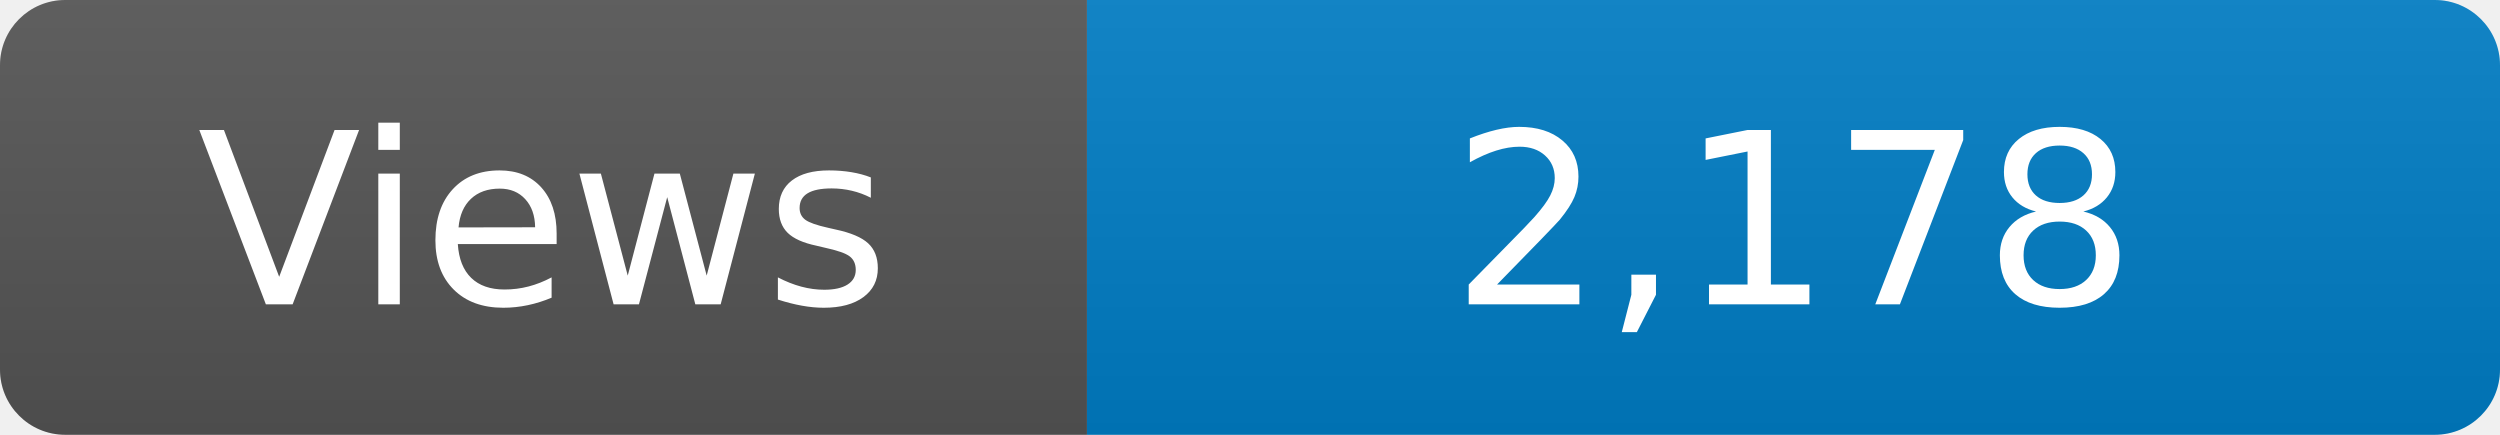
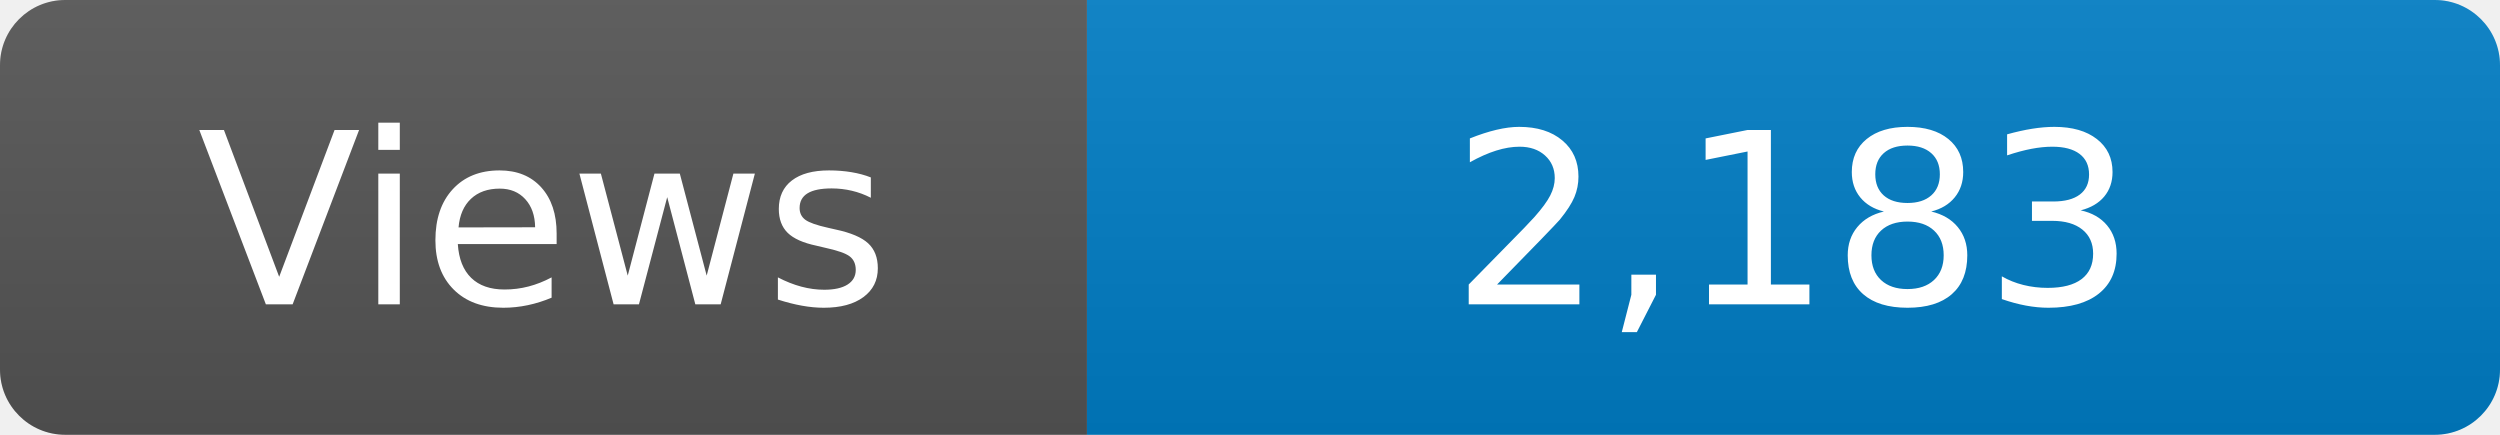
<svg xmlns="http://www.w3.org/2000/svg" width="115" height="20" role="img" aria-label="Maintained?: yes">
  <linearGradient id="s" x2="0" y2="100%">
    <stop offset="0" stop-color="#bbb" stop-opacity=".1" />
    <stop offset="1" stop-opacity=".1" />
  </linearGradient>
  <clipPath id="r">
    <rect width="115" height="20" rx="3" fill="#fff" />
  </clipPath>
  <g clip-path="url(#r)">
    <rect width="50" height="20" fill="#555" />
    <rect x="50" width="160" height="20" fill="#007ec6" />
    <rect width="115" height="20" fill="url(#s)" />
  </g>
  <g fill="#fff" text-anchor="middle" font-family="Verdana,Geneva,DejaVu Sans,sans-serif" font-size="110">
    <text x="250" y="140" transform="scale(.1)" fill="#fff">Views</text>
-     <text x="825" y="140" transform="scale(.1)" fill="#fff">2,178</text>
+     <text x="825" y="140" transform="scale(.1)" fill="#fff">2,183</text>
  </g>
</svg>
